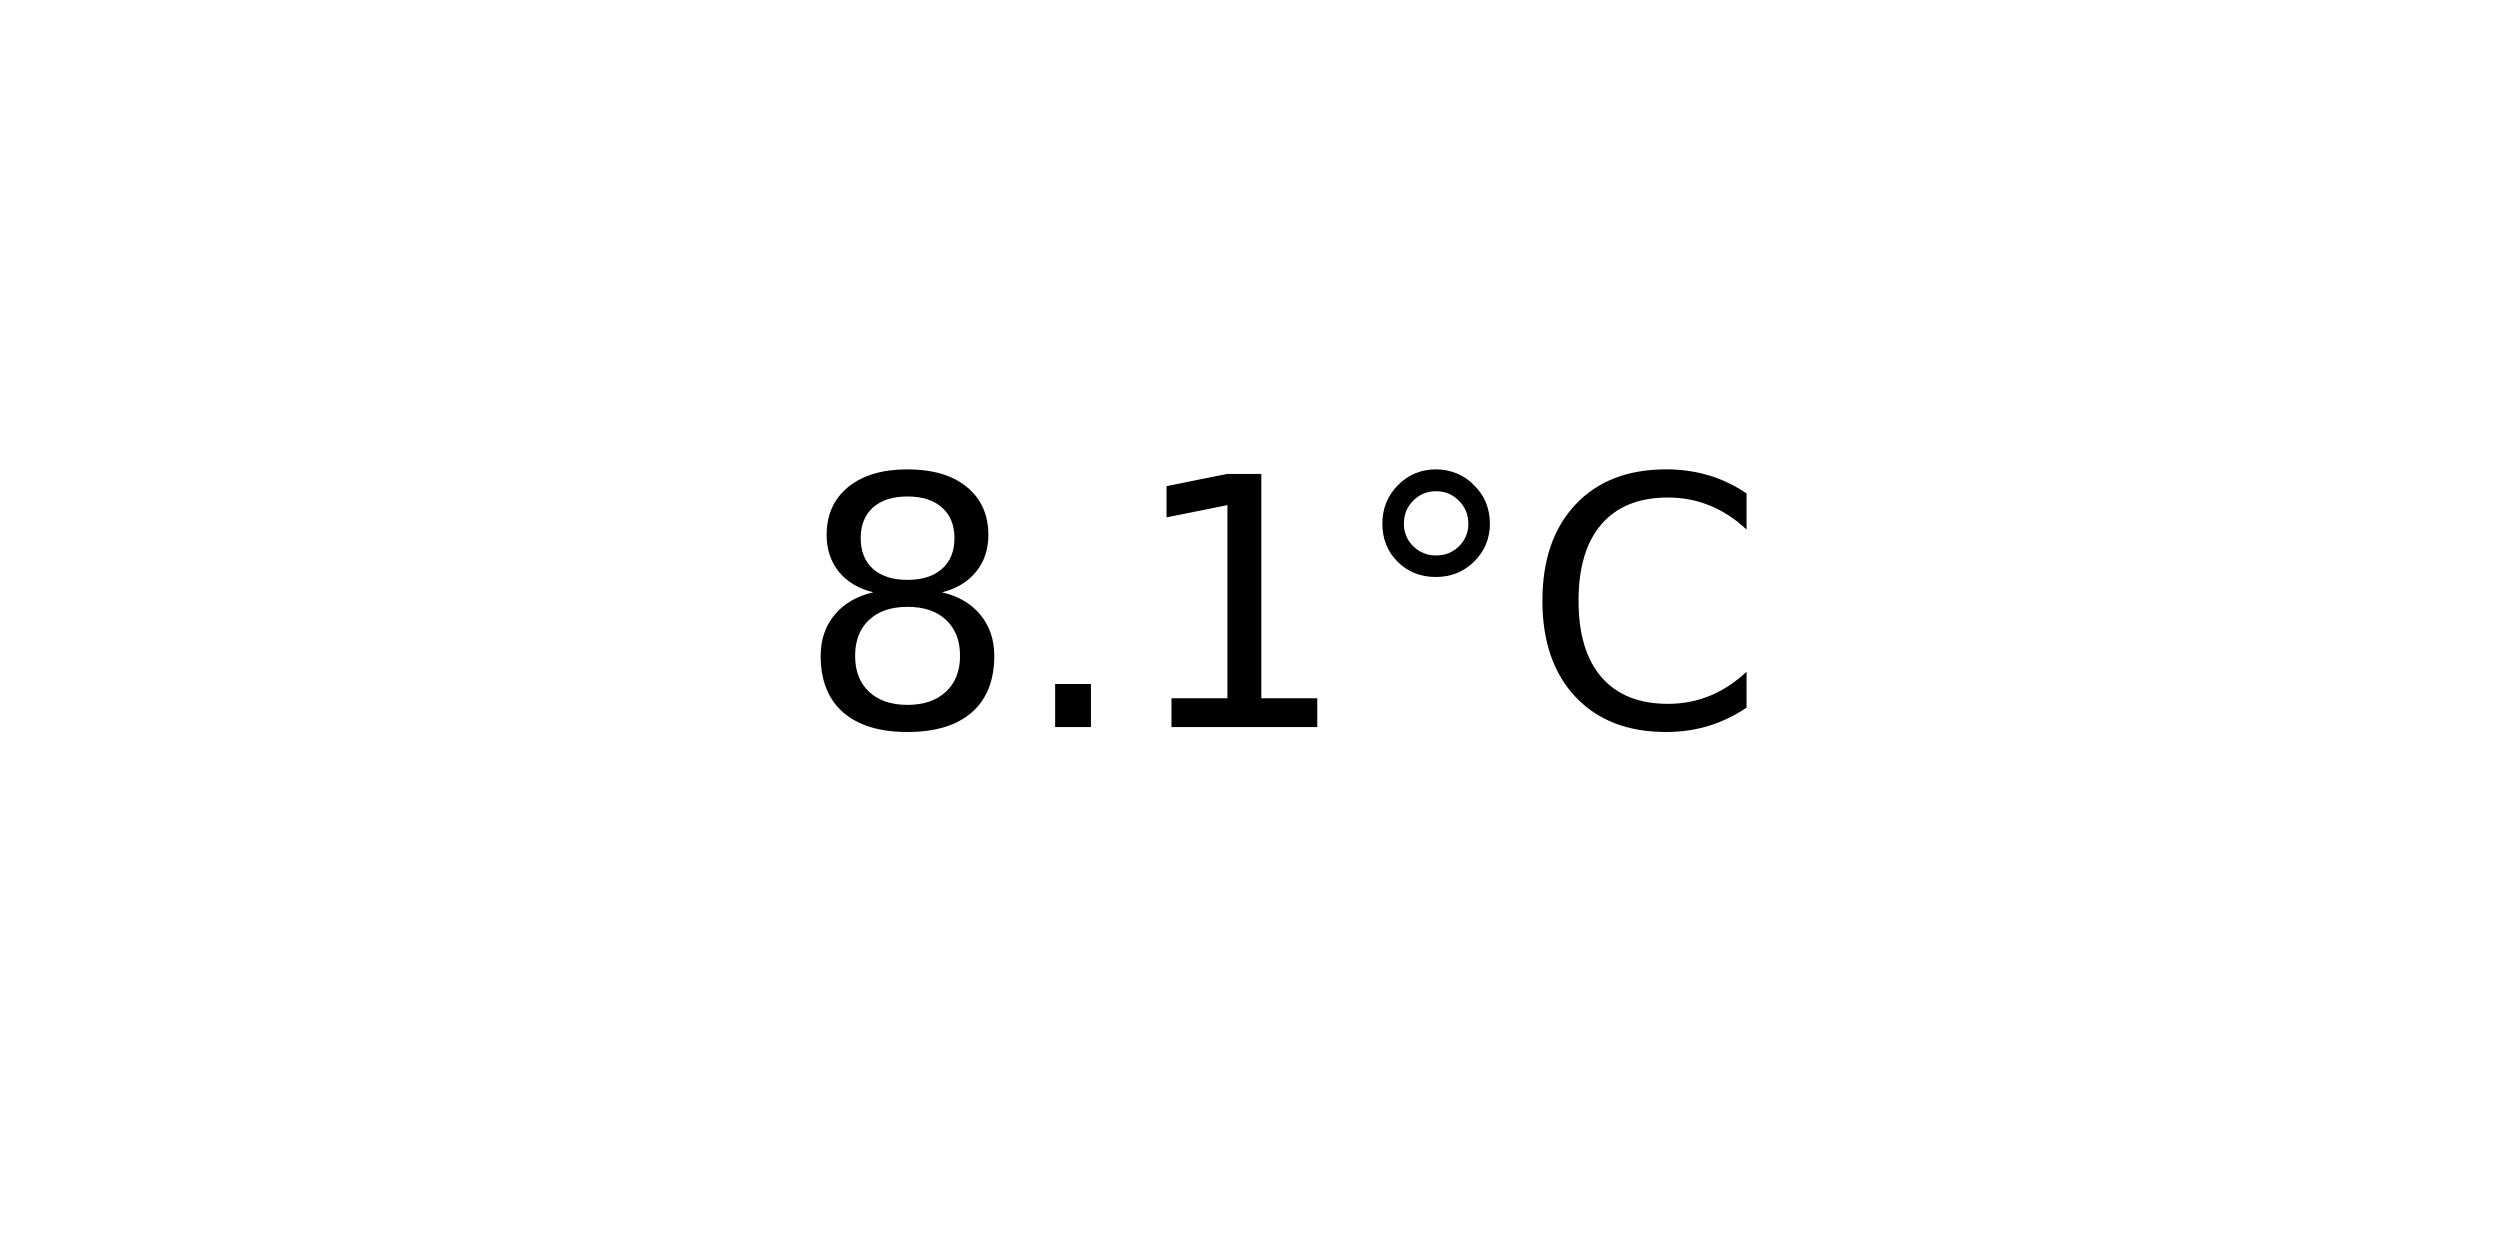
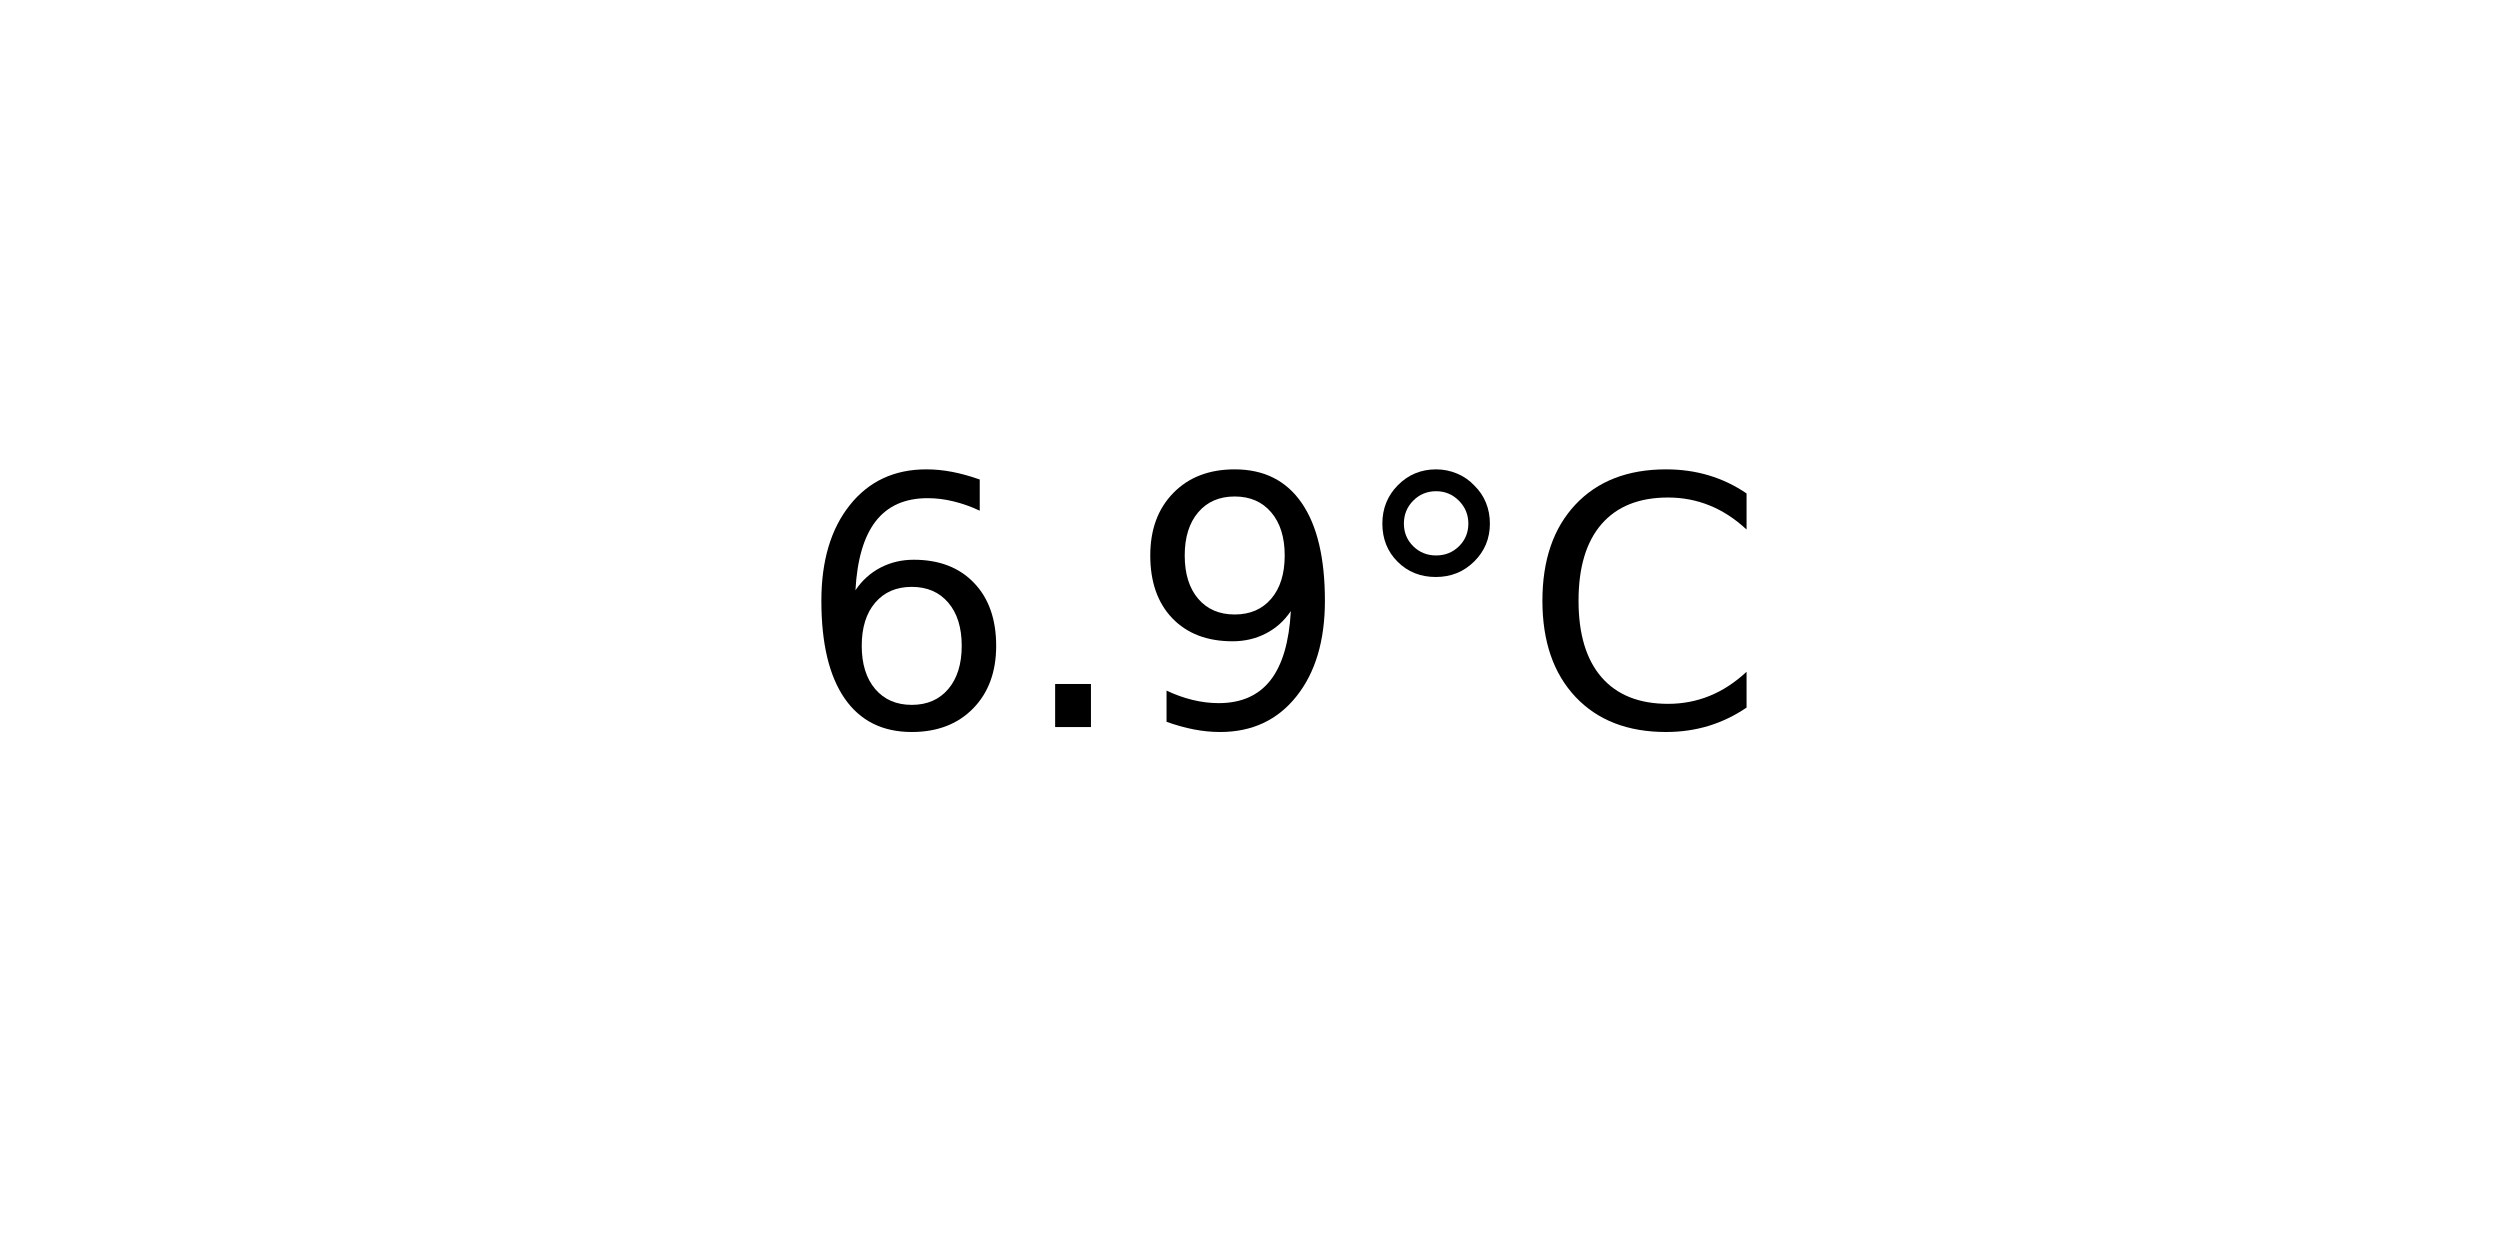
<svg xmlns="http://www.w3.org/2000/svg" xmlns:xlink="http://www.w3.org/1999/xlink" width="72pt" height="36pt" viewBox="0 0 72 36" version="1.1">
  <defs>
    <style type="text/css">*{stroke-linejoin: round; stroke-linecap: butt}</style>
  </defs>
  <g id="figure_1">
    <g id="axes_1">
      <g id="text_1">
        <g transform="translate(22.95703 20.93937) scale(0.1 -0.1)">
          <defs>
-             <path id="DejaVuSans-38" d="M 2034 2216  Q 1584 2216 1326 1975  Q 1069 1734 1069 1313  Q 1069 891 1326 650  Q 1584 409 2034 409  Q 2484 409 2743 651  Q 3003 894 3003 1313  Q 3003 1734 2745 1975  Q 2488 2216 2034 2216  z M 1403 2484  Q 997 2584 770 2862  Q 544 3141 544 3541  Q 544 4100 942 4425  Q 1341 4750 2034 4750  Q 2731 4750 3128 4425  Q 3525 4100 3525 3541  Q 3525 3141 3298 2862  Q 3072 2584 2669 2484  Q 3125 2378 3379 2068  Q 3634 1759 3634 1313  Q 3634 634 3220 271  Q 2806 -91 2034 -91  Q 1263 -91 848 271  Q 434 634 434 1313  Q 434 1759 690 2068  Q 947 2378 1403 2484  z M 1172 3481  Q 1172 3119 1398 2916  Q 1625 2713 2034 2713  Q 2441 2713 2670 2916  Q 2900 3119 2900 3481  Q 2900 3844 2670 4047  Q 2441 4250 2034 4250  Q 1625 4250 1398 4047  Q 1172 3844 1172 3481  z " transform="scale(0.015625)" />
+             <path id="DejaVuSans-36" d="M 2113 2584  Q 1688 2584 1439 2293  Q 1191 2003 1191 1497  Q 1191 994 1439 701  Q 1688 409 2113 409  Q 2538 409 2786 701  Q 3034 994 3034 1497  Q 3034 2003 2786 2293  Q 2538 2584 2113 2584  z M 3366 4563  L 3366 3988  Q 3128 4100 2886 4159  Q 2644 4219 2406 4219  Q 1781 4219 1451 3797  Q 1122 3375 1075 2522  Q 1259 2794 1537 2939  Q 1816 3084 2150 3084  Q 2853 3084 3261 2657  Q 3669 2231 3669 1497  Q 3669 778 3244 343  Q 2819 -91 2113 -91  Q 1303 -91 875 529  Q 447 1150 447 2328  Q 447 3434 972 4092  Q 1497 4750 2381 4750  Q 2619 4750 2861 4703  Q 3103 4656 3366 4563  z " transform="scale(0.015625)" />
            <path id="DejaVuSans-2e" d="M 684 794  L 1344 794  L 1344 0  L 684 0  L 684 794  z " transform="scale(0.015625)" />
-             <path id="DejaVuSans-31" d="M 794 531  L 1825 531  L 1825 4091  L 703 3866  L 703 4441  L 1819 4666  L 2450 4666  L 2450 531  L 3481 531  L 3481 0  L 794 0  L 794 531  z " transform="scale(0.015625)" />
+             <path id="DejaVuSans-39" d="M 703 97  L 703 672  Q 941 559 1184 500  Q 1428 441 1663 441  Q 2288 441 2617 861  Q 2947 1281 2994 2138  Q 2813 1869 2534 1725  Q 2256 1581 1919 1581  Q 1219 1581 811 2004  Q 403 2428 403 3163  Q 403 3881 828 4315  Q 1253 4750 1959 4750  Q 2769 4750 3195 4129  Q 3622 3509 3622 2328  Q 3622 1225 3098 567  Q 2575 -91 1691 -91  Q 1453 -91 1209 -44  Q 966 3 703 97  z M 1959 2075  Q 2384 2075 2632 2365  Q 2881 2656 2881 3163  Q 2881 3666 2632 3958  Q 2384 4250 1959 4250  Q 1534 4250 1286 3958  Q 1038 3666 1038 3163  Q 1038 2656 1286 2365  Q 1534 2075 1959 2075  z " transform="scale(0.015625)" />
            <path id="DejaVuSans-b0" d="M 1600 4347  Q 1350 4347 1178 4173  Q 1006 4000 1006 3750  Q 1006 3503 1178 3333  Q 1350 3163 1600 3163  Q 1850 3163 2022 3333  Q 2194 3503 2194 3750  Q 2194 3997 2020 4172  Q 1847 4347 1600 4347  z M 1600 4750  Q 1800 4750 1984 4673  Q 2169 4597 2303 4453  Q 2447 4313 2519 4134  Q 2591 3956 2591 3750  Q 2591 3338 2302 3052  Q 2013 2766 1594 2766  Q 1172 2766 890 3047  Q 609 3328 609 3750  Q 609 4169 896 4459  Q 1184 4750 1600 4750  z " transform="scale(0.015625)" />
            <path id="DejaVuSans-43" d="M 4122 4306  L 4122 3641  Q 3803 3938 3442 4084  Q 3081 4231 2675 4231  Q 1875 4231 1450 3742  Q 1025 3253 1025 2328  Q 1025 1406 1450 917  Q 1875 428 2675 428  Q 3081 428 3442 575  Q 3803 722 4122 1019  L 4122 359  Q 3791 134 3420 21  Q 3050 -91 2638 -91  Q 1578 -91 968 557  Q 359 1206 359 2328  Q 359 3453 968 4101  Q 1578 4750 2638 4750  Q 3056 4750 3426 4639  Q 3797 4528 4122 4306  z " transform="scale(0.015625)" />
          </defs>
-           <use xlink:href="#DejaVuSans-38" />
+           <use xlink:href="#DejaVuSans-36" />
          <use xlink:href="#DejaVuSans-2e" x="63.623" />
-           <use xlink:href="#DejaVuSans-31" x="95.41" />
+           <use xlink:href="#DejaVuSans-39" x="95.41" />
          <use xlink:href="#DejaVuSans-b0" x="159.033" />
          <use xlink:href="#DejaVuSans-43" x="209.033" />
        </g>
      </g>
    </g>
  </g>
</svg>
